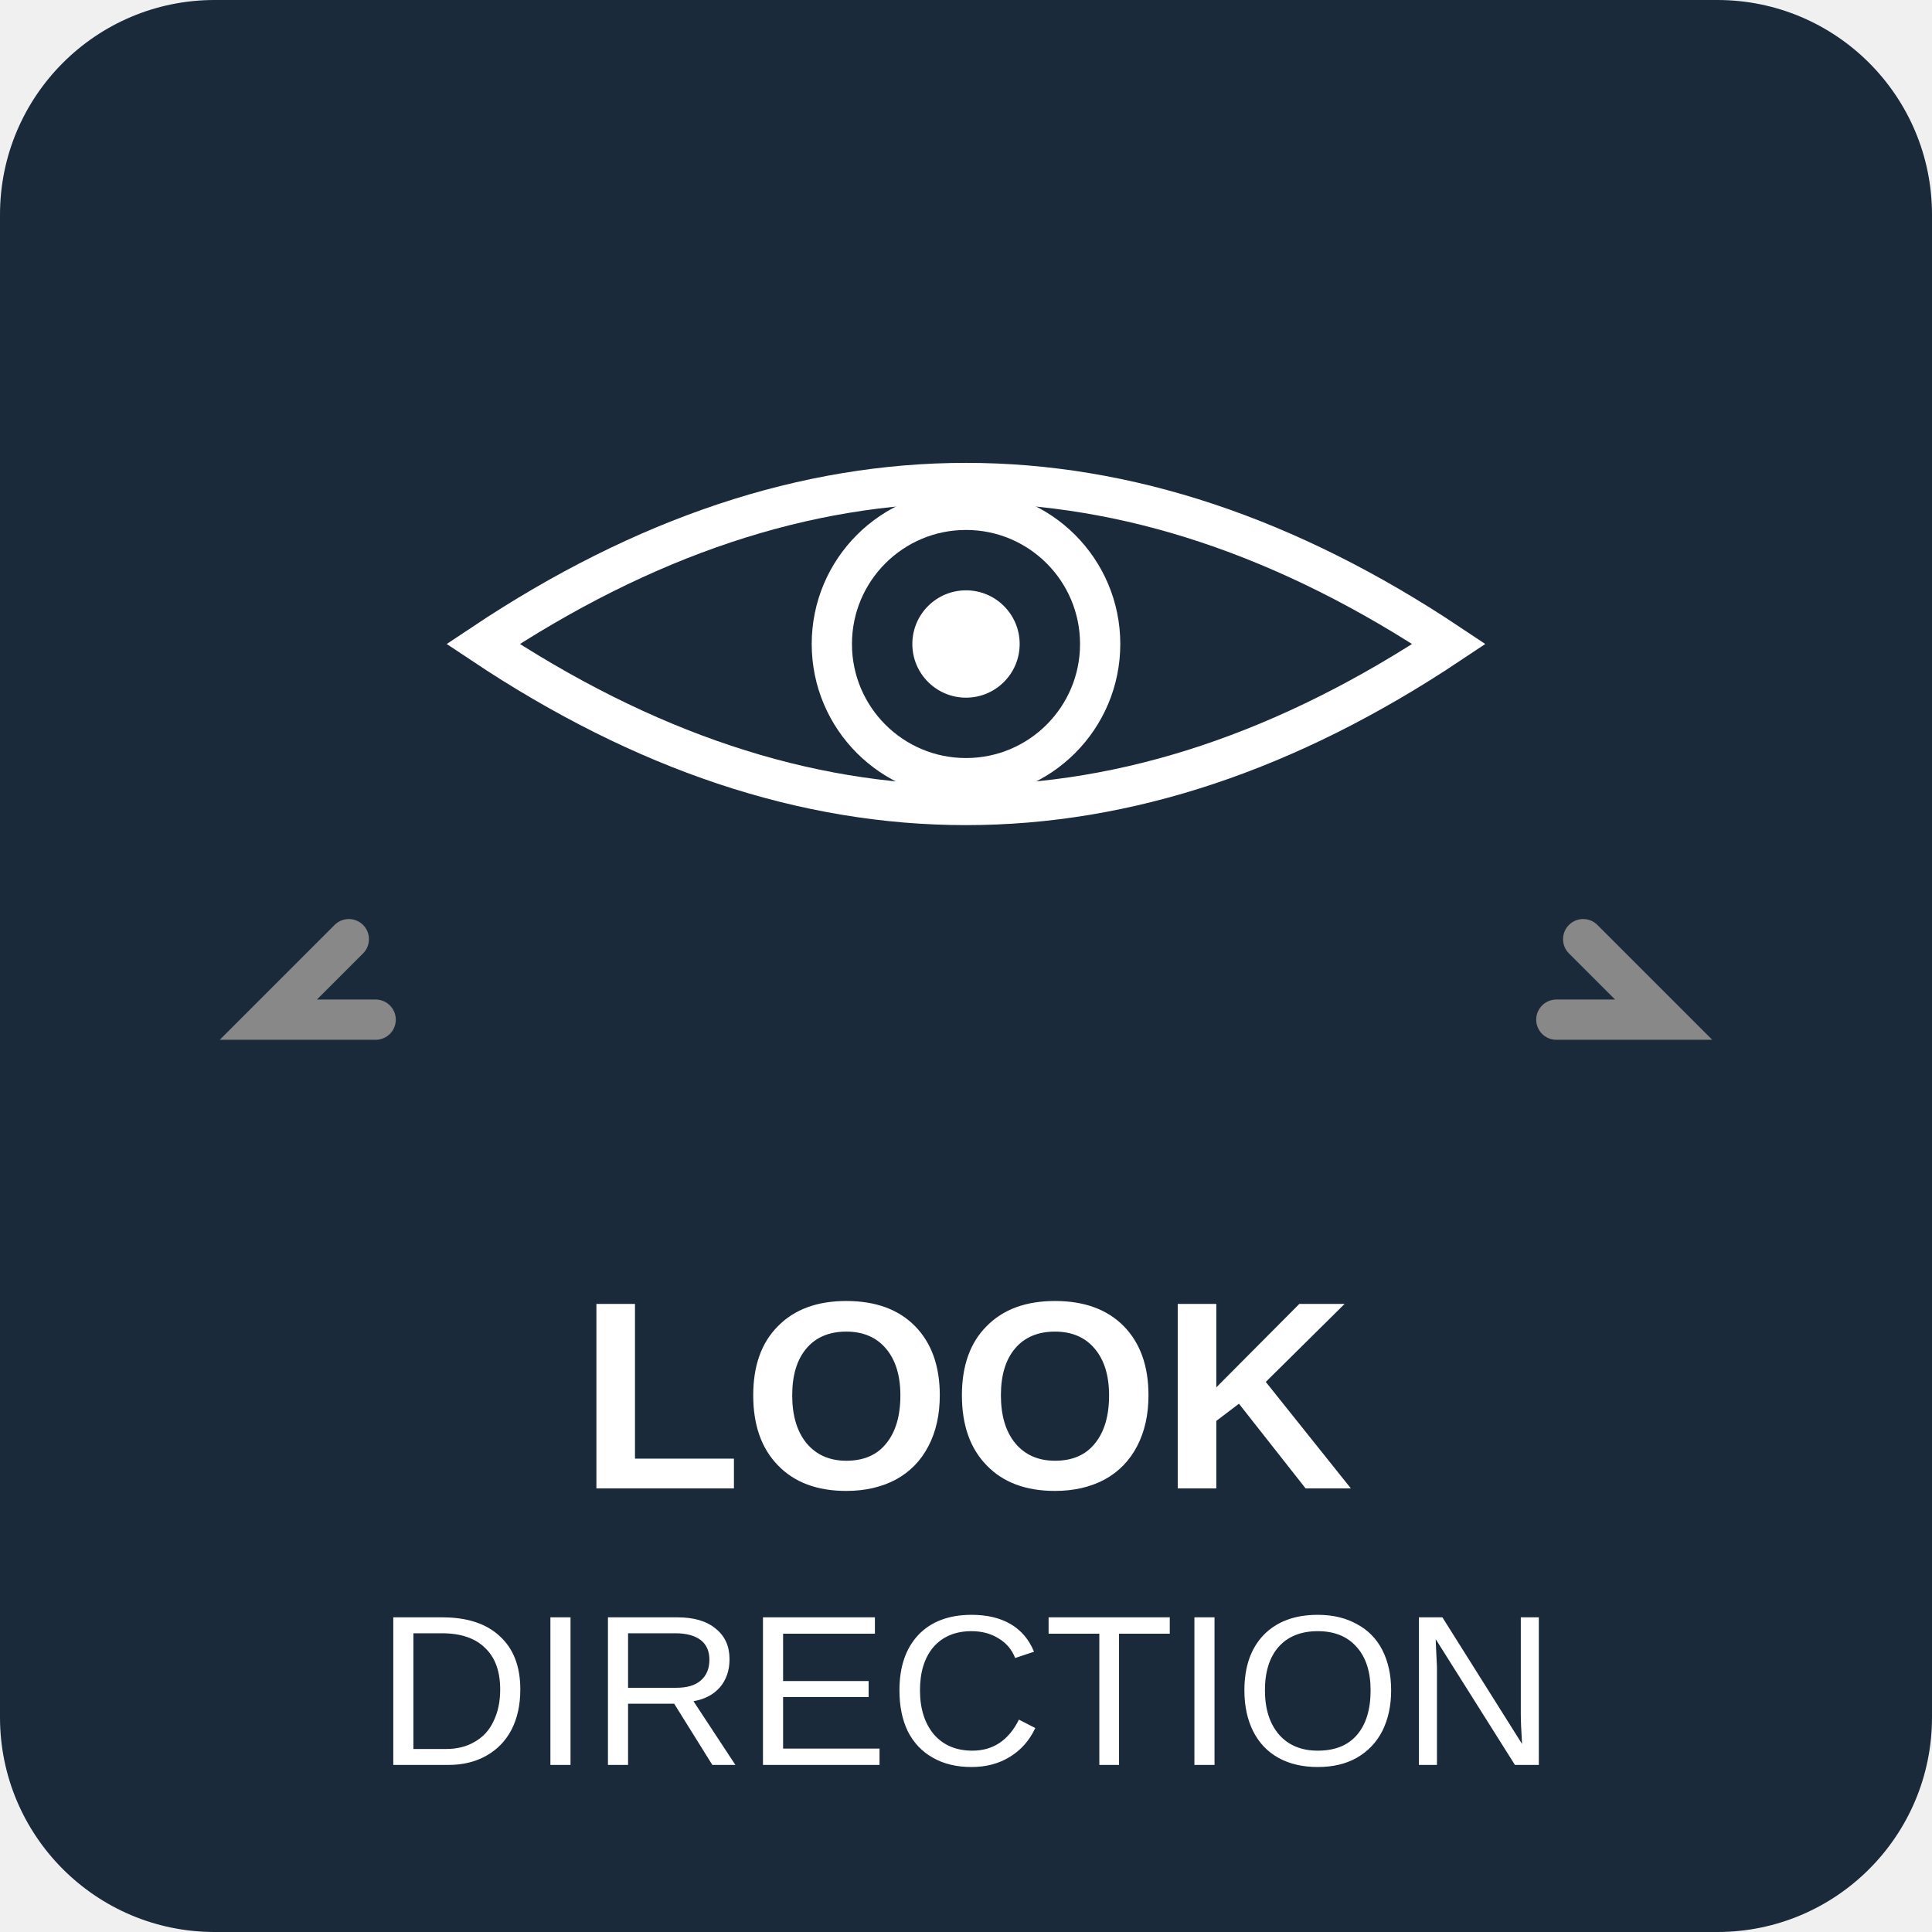
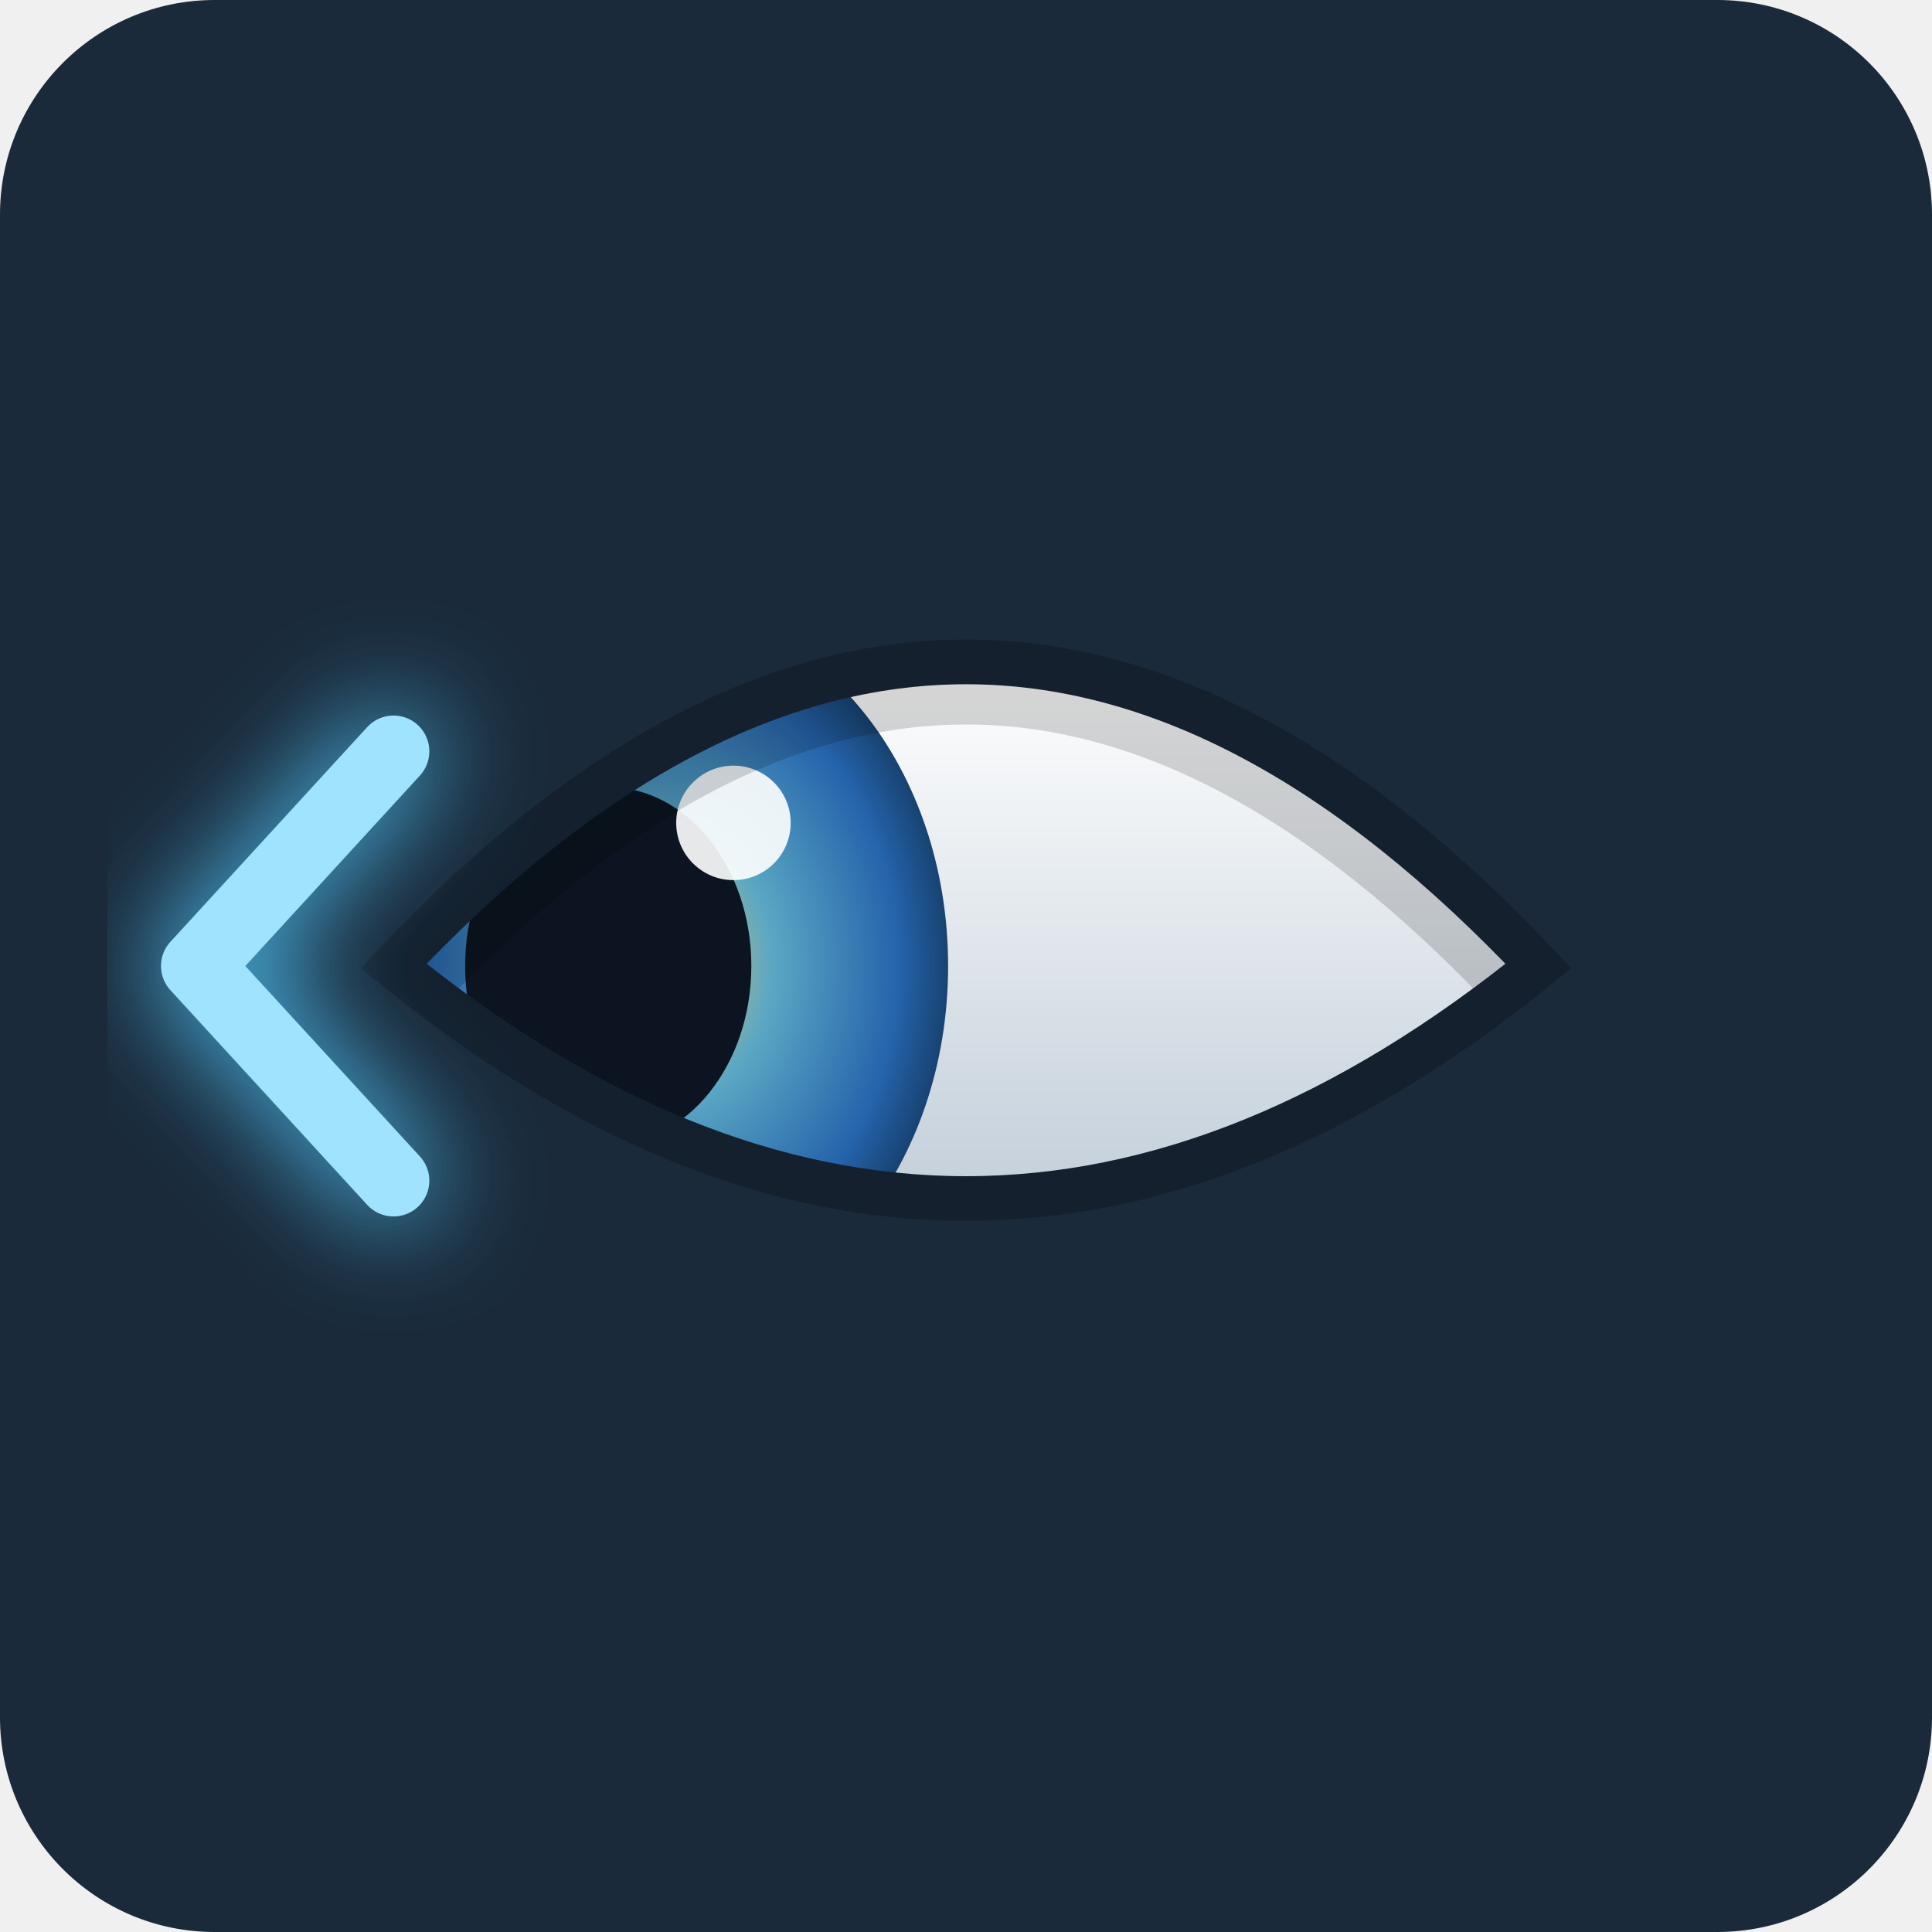
<svg xmlns="http://www.w3.org/2000/svg" viewBox="0 0 72 72">
  <rect x="0" y="0" width="72" height="72" rx="8" fill="#1a2a3a" />
-   <path d="M18 24 Q36 12 54 24 Q36 36 18 24 Z" fill="none" stroke="#ffffff" stroke-width="1.5" />
-   <circle cx="36" cy="24" r="5" fill="none" stroke="#ffffff" stroke-width="1.5" />
-   <circle cx="36" cy="24" r="2" fill="#ffffff" />
-   <path d="M14 38 L10 38 L13 35" fill="none" stroke="#888888" stroke-width="1.5" stroke-linecap="round" />
-   <path d="M58 38 L62 38 L59 35" fill="none" stroke="#888888" stroke-width="1.5" stroke-linecap="round" />
-   <text x="36" y="52" text-anchor="middle" dominant-baseline="central" fill="#ffffff" font-family="Arial, sans-serif" font-size="10" font-weight="bold">LOOK</text>
-   <text x="36" y="63" text-anchor="middle" dominant-baseline="central" fill="#ffffff" font-family="Arial, sans-serif" font-size="8">DIRECTION</text>
+   <svg x="4" y="4" width="64" height="64" viewBox="0 0 96 72">
+     <defs>
+       <linearGradient id="scl2" x1="0" y1="0" x2="0" y2="1">
+         <stop stop-color="#ffffff" />
+         <stop offset="1" stop-color="#c3cfda" />
+       </linearGradient>
+       <clipPath id="lid2">
+         <path d="M16 36 Q48 2 80 36 Q48 62 16 36 Z" />
+       </clipPath>
+       <radialGradient id="iris2" cx="0.5" cy="0.5" r="0.55">
+         <stop stop-color="#f0c75e" />
+         <stop offset="0.35" stop-color="#5aa7c4" />
+         <stop offset="0.75" stop-color="#2563ab" />
+         <stop offset="1" stop-color="#0f2f4f" />
+       </radialGradient>
+       <filter id="glow" x="-80%" y="-80%" width="260%" height="260%">
+         <feGaussianBlur stdDeviation="3" />
+       </filter>
+     </defs>
+     <path d="M16 36 Q48 2 80 36 Q48 62 16 36 Z" fill="url(#scl2)" />
+     <g clip-path="url(#lid2)">
+       <ellipse cx="31" cy="36" rx="16" ry="20" fill="url(#iris2)" />
+       <ellipse cx="28" cy="36" rx="8" ry="10" fill="#0b1420" />
+       <circle cx="35" cy="28" r="3.2" fill="#ffffff" opacity="0.9" />
+       <path d="M16 36 Q48 2 80 36" fill="none" stroke="#000000" stroke-width="7" opacity="0.16" />
+     </g>
+     <path d="M16 36 Q48 2 80 36 Q48 62 16 36 Z" fill="none" stroke="#14202e" stroke-width="2.5" />
+     <polyline points="16,24 5,36 16,48" fill="none" stroke="#4fc3f7" stroke-width="4.5" stroke-linecap="round" stroke-linejoin="round" filter="url(#glow)" />
+     <polyline points="16,24 5,36 16,48" fill="none" stroke="#9fe3ff" stroke-width="4" stroke-linecap="round" stroke-linejoin="round" />
+   </svg>
</svg>
